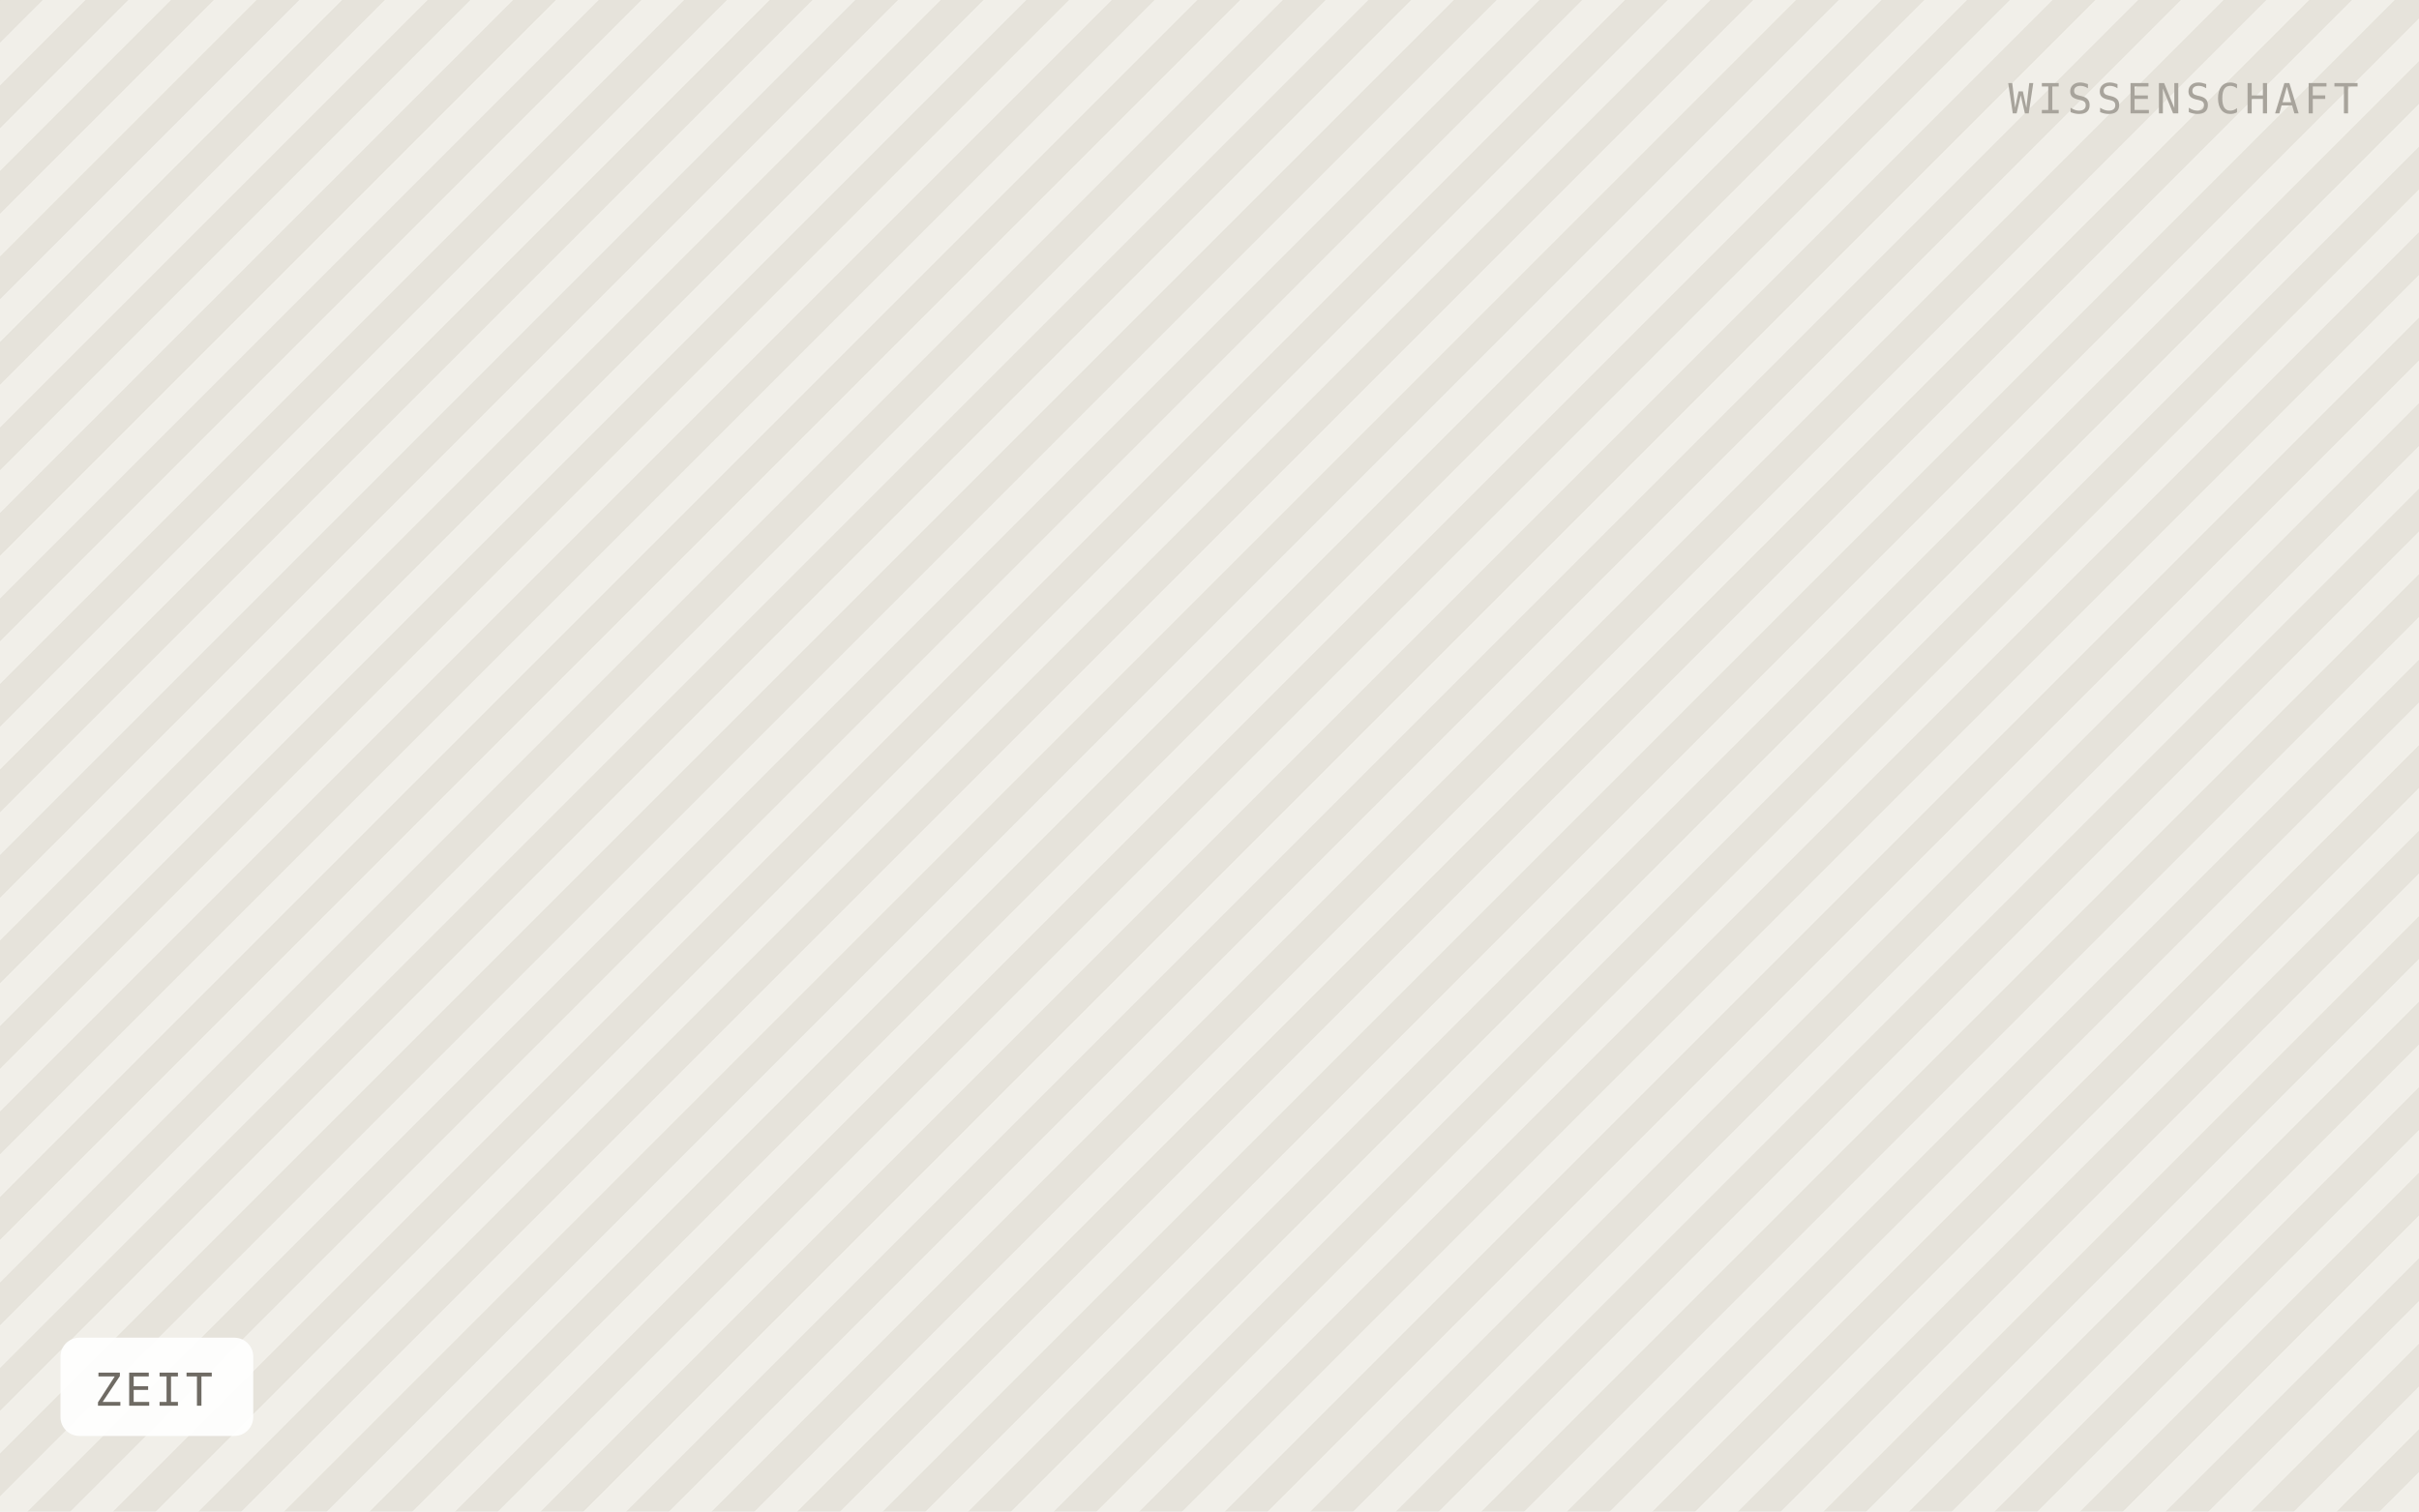
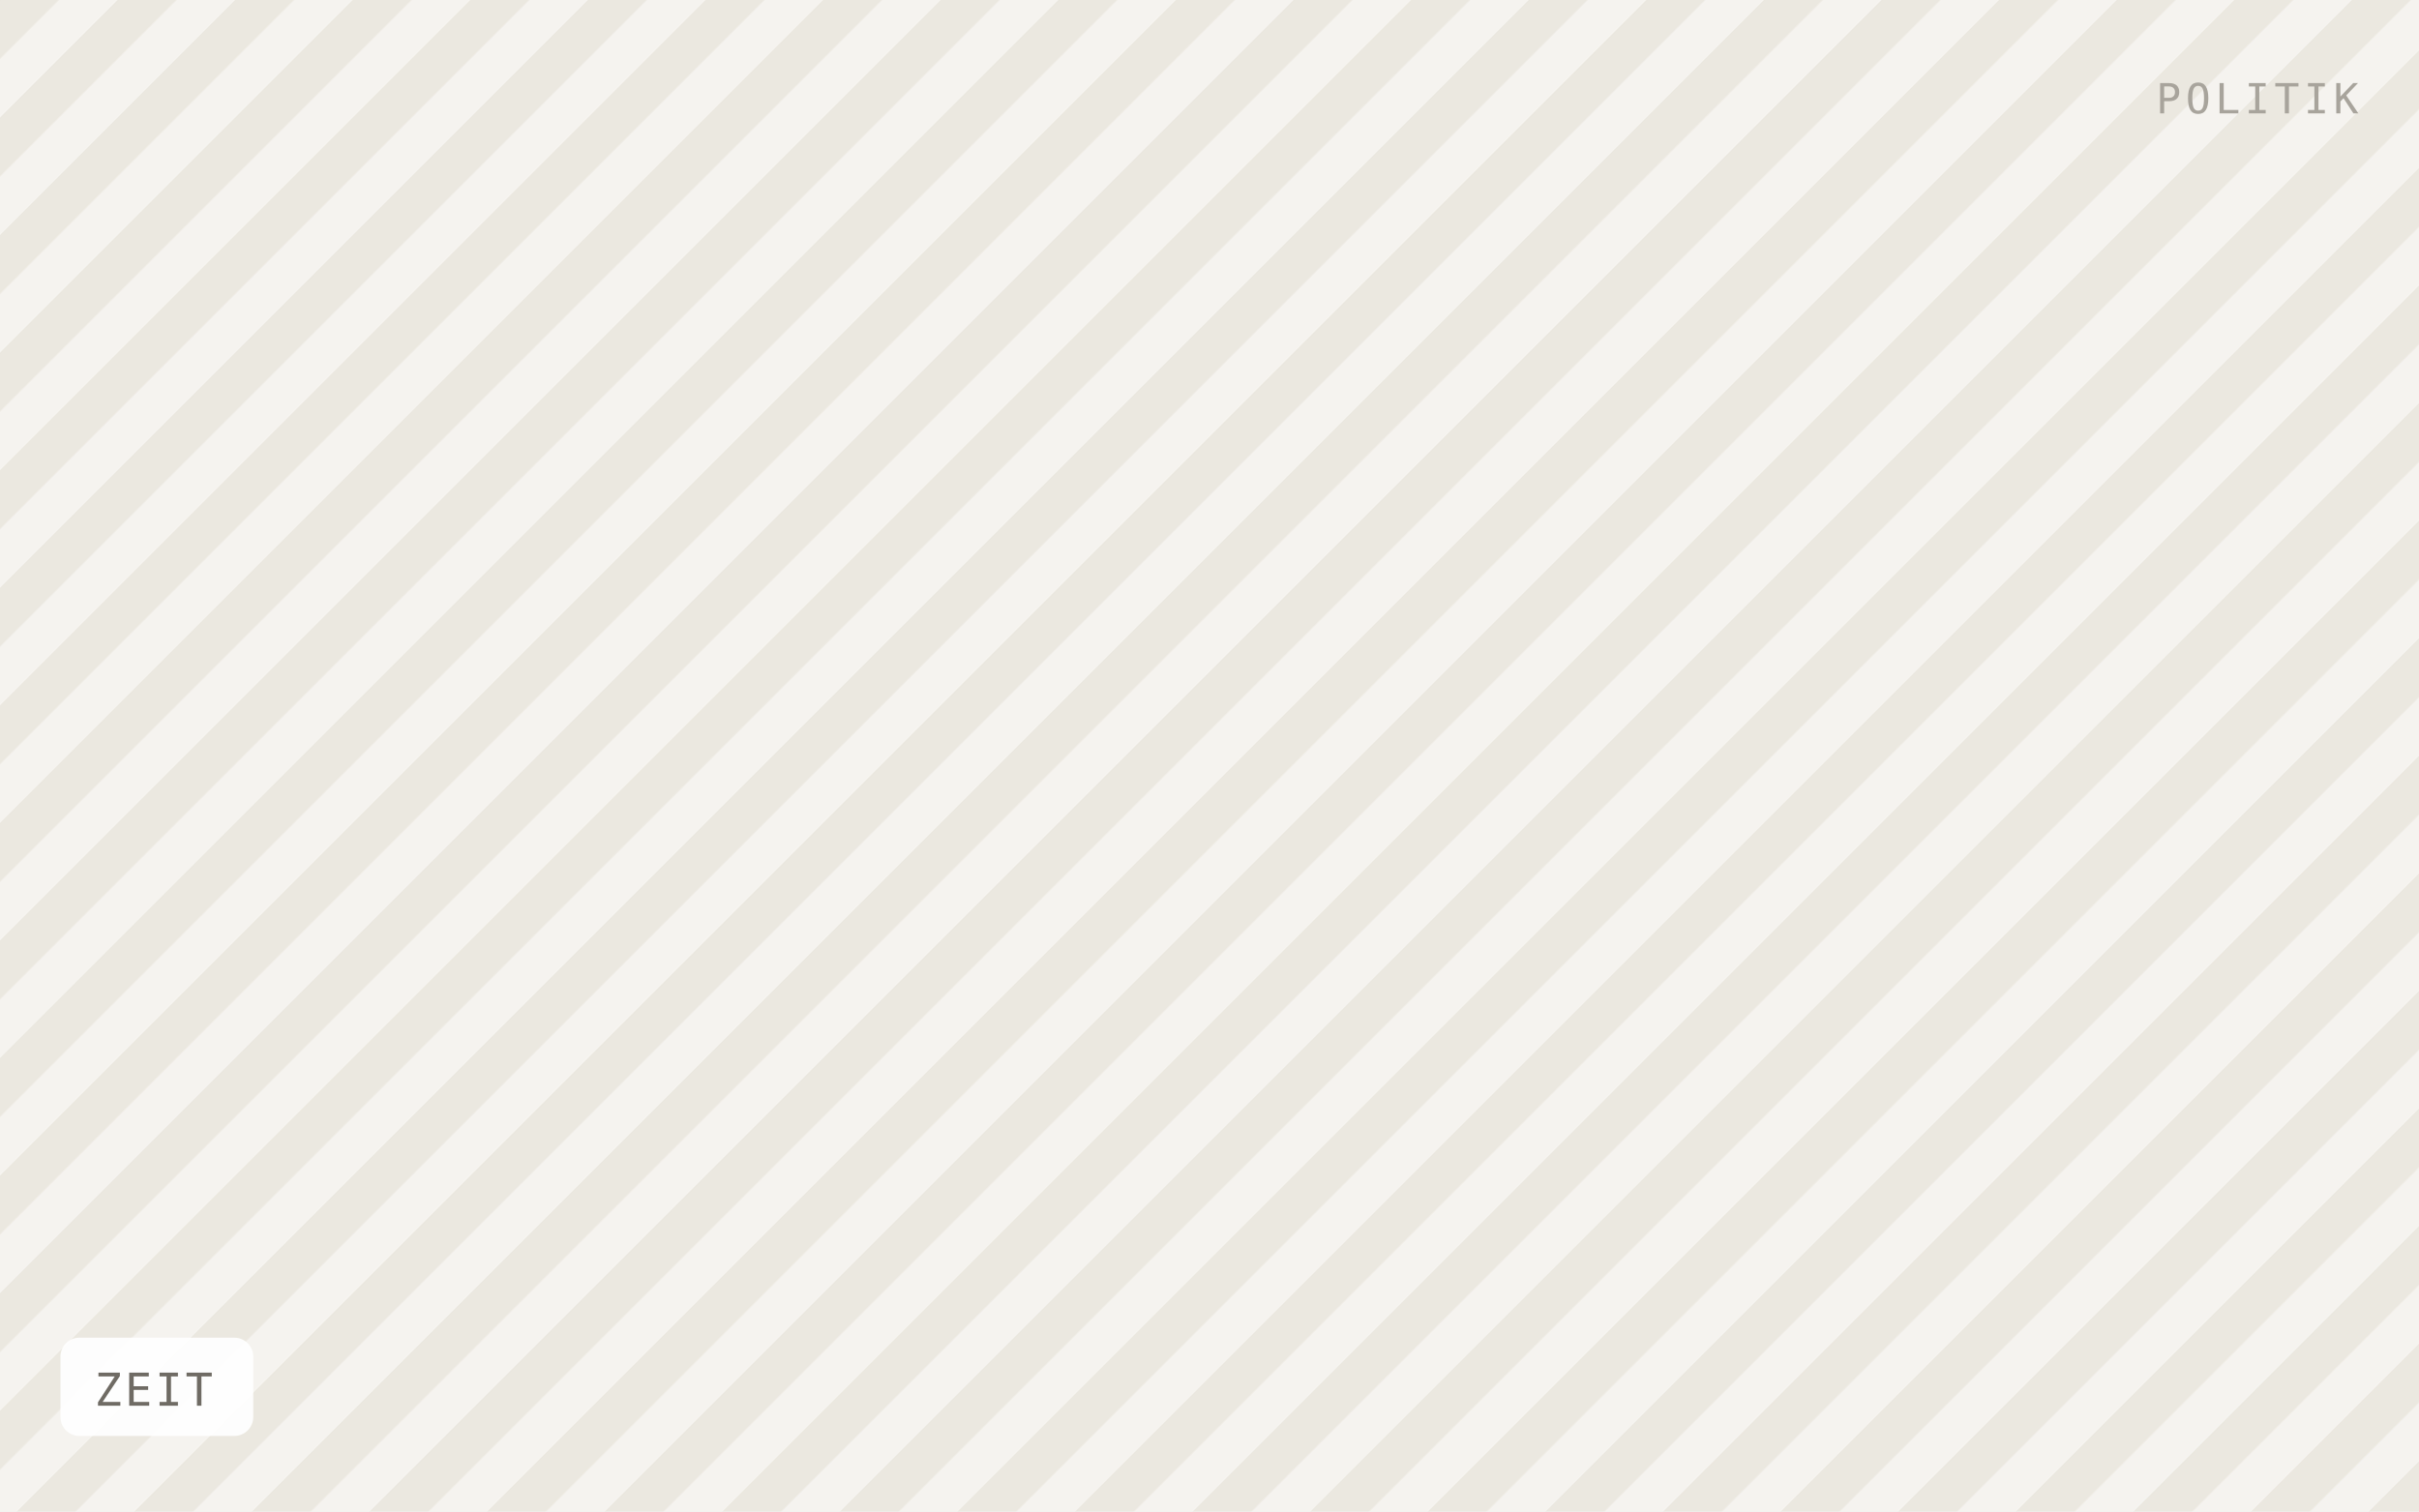
<svg xmlns="http://www.w3.org/2000/svg" viewBox="0 0 640 400" width="640" height="400" role="img" aria-label="ZEIT">
  <defs>
-     <pattern id="h" width="16" height="16" patternTransform="rotate(45)" patternUnits="userSpaceOnUse">
-       <rect width="16" height="16" fill="#f1efe9" />
-       <rect width="8" height="16" fill="#e6e3db" />
+     <pattern id="h" width="22" height="22" patternTransform="rotate(45)" patternUnits="userSpaceOnUse">
+       <rect width="22" height="22" fill="#f5f3ef" />
+       <rect width="11" height="22" fill="#ebe8e0" />
    </pattern>
  </defs>
  <rect width="640" height="400" fill="url(#h)" />
  <rect x="16" y="354" width="51" height="26" rx="5" fill="#ffffff" fill-opacity="0.92" />
  <text x="25" y="372" font-family="IBM Plex Mono, Menlo, monospace" font-size="12" letter-spacing="0.8" fill="#6f6b64">ZEIT</text>
-   <text x="624" y="30" text-anchor="end" font-family="IBM Plex Mono, Menlo, monospace" font-size="11" letter-spacing="1.2" fill="#a8a49c">WISSENSCHAFT</text>
+   <text x="624" y="30" text-anchor="end" font-family="IBM Plex Mono, Menlo, monospace" font-size="11" letter-spacing="1.2" fill="#a8a49c">POLITIK</text>
</svg>
